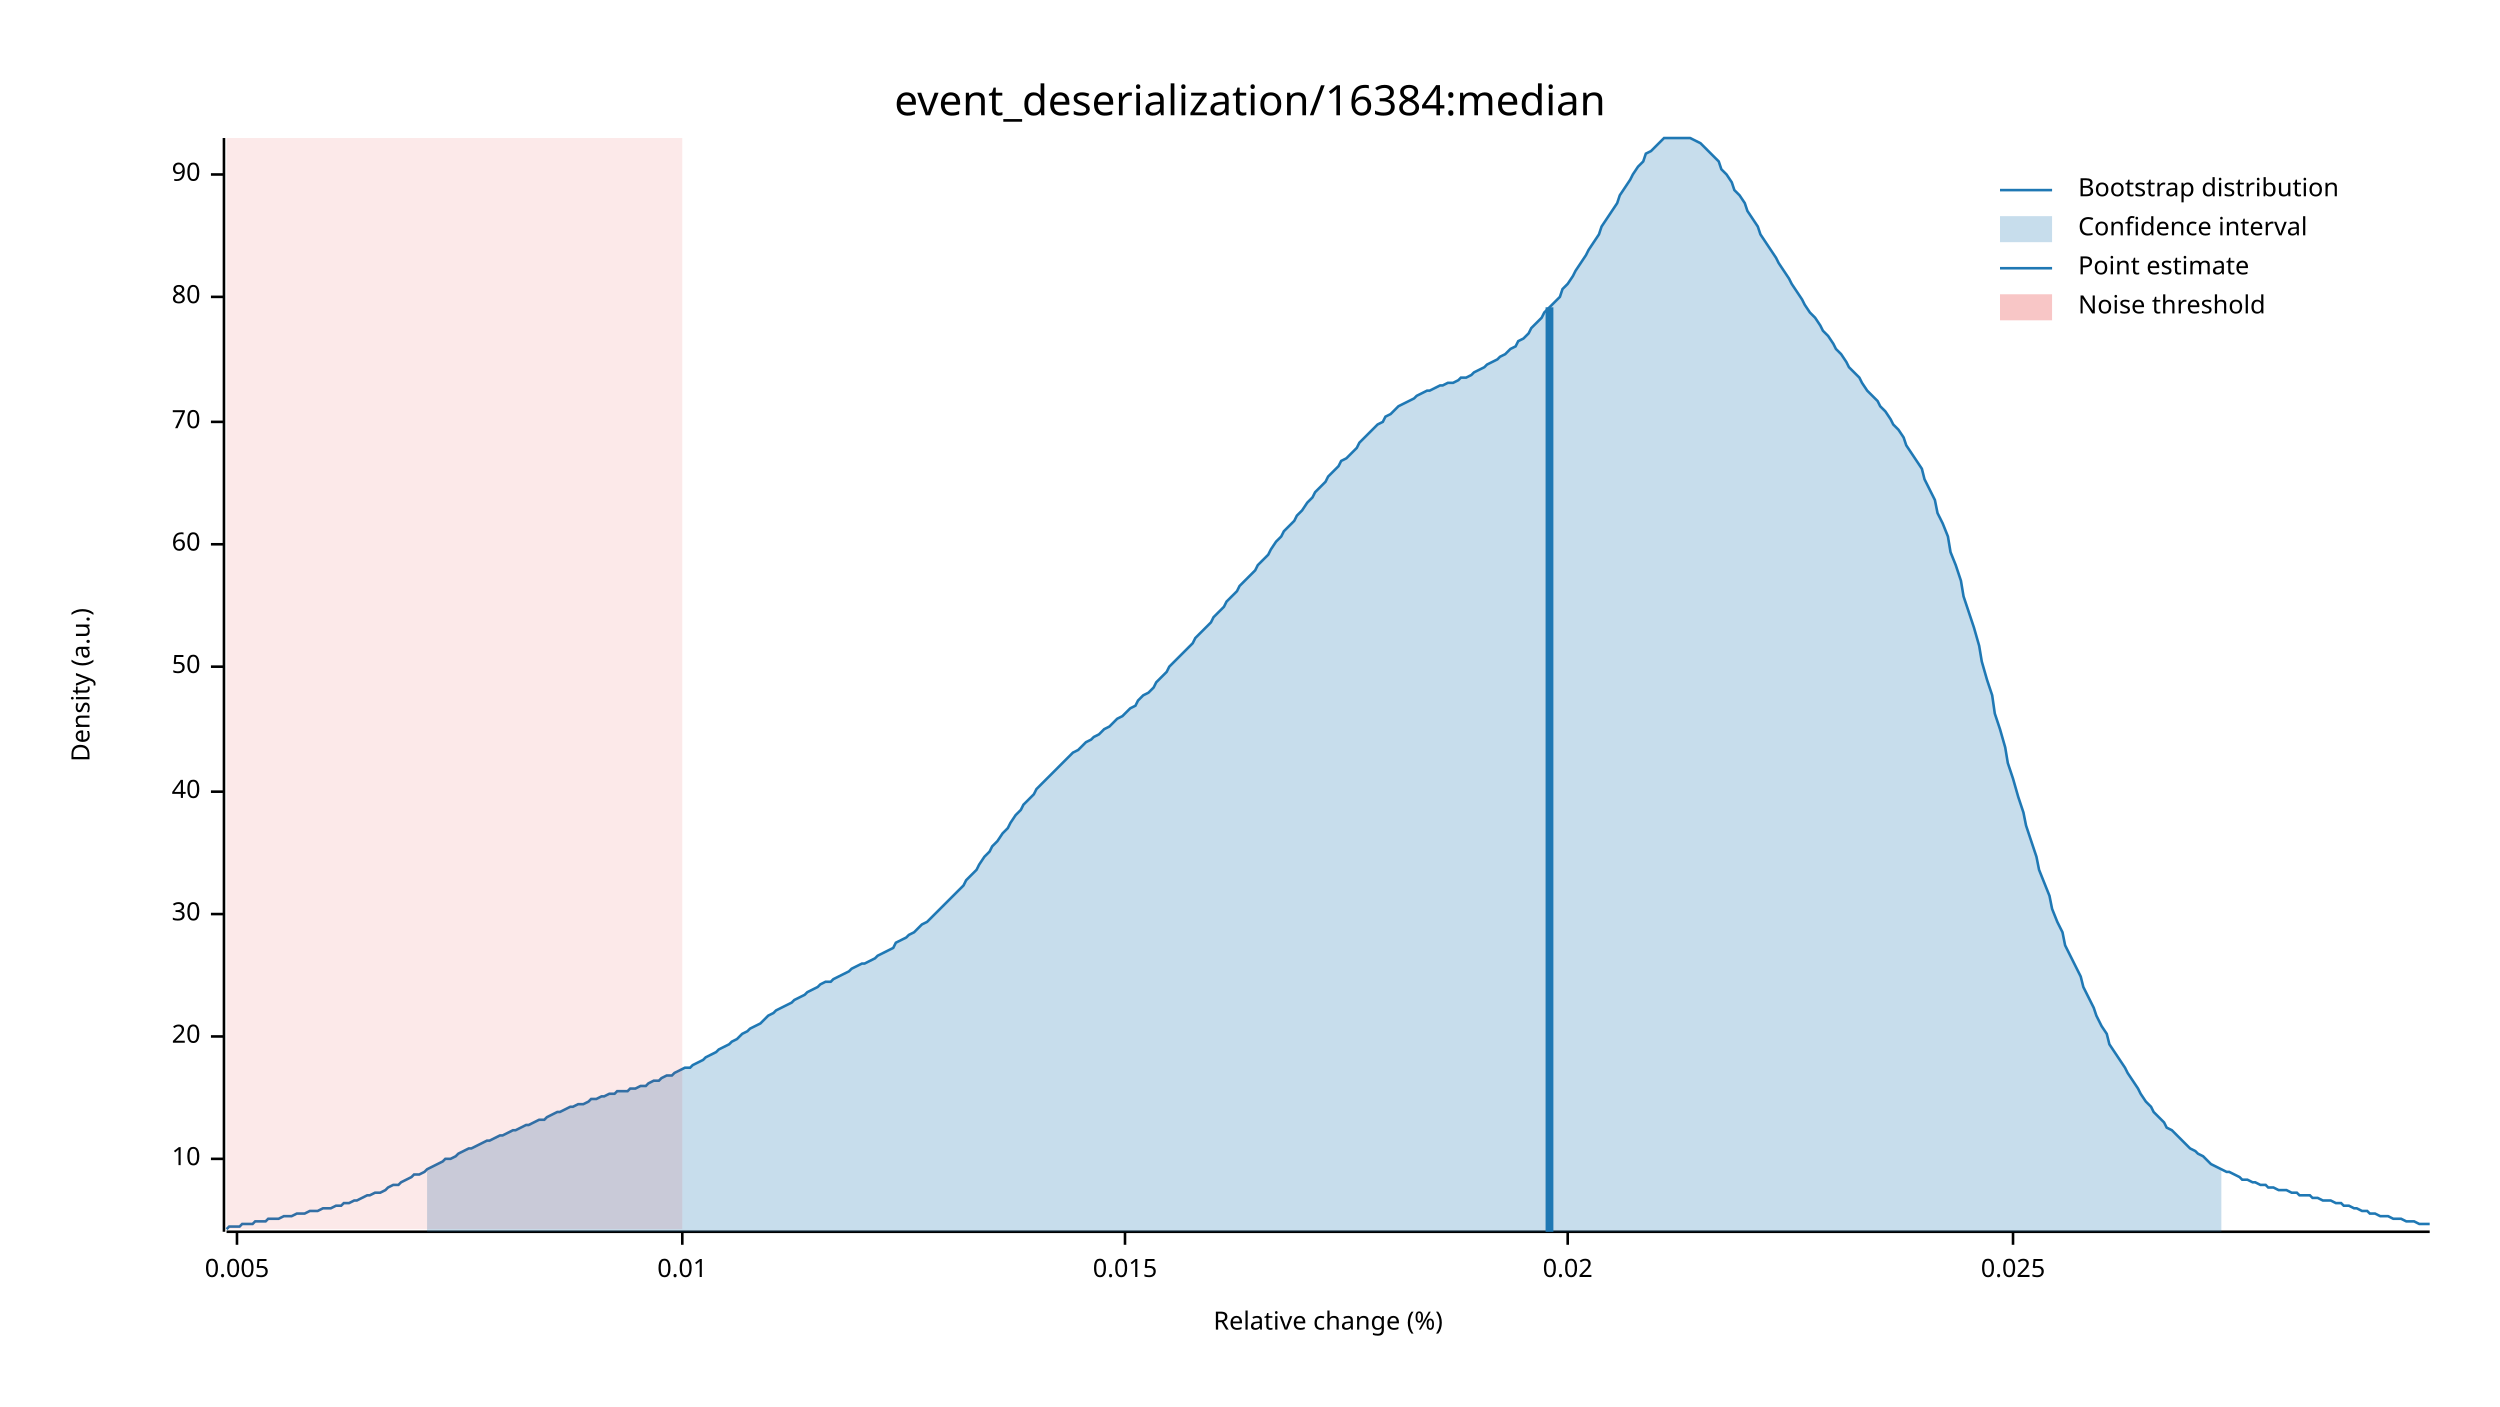
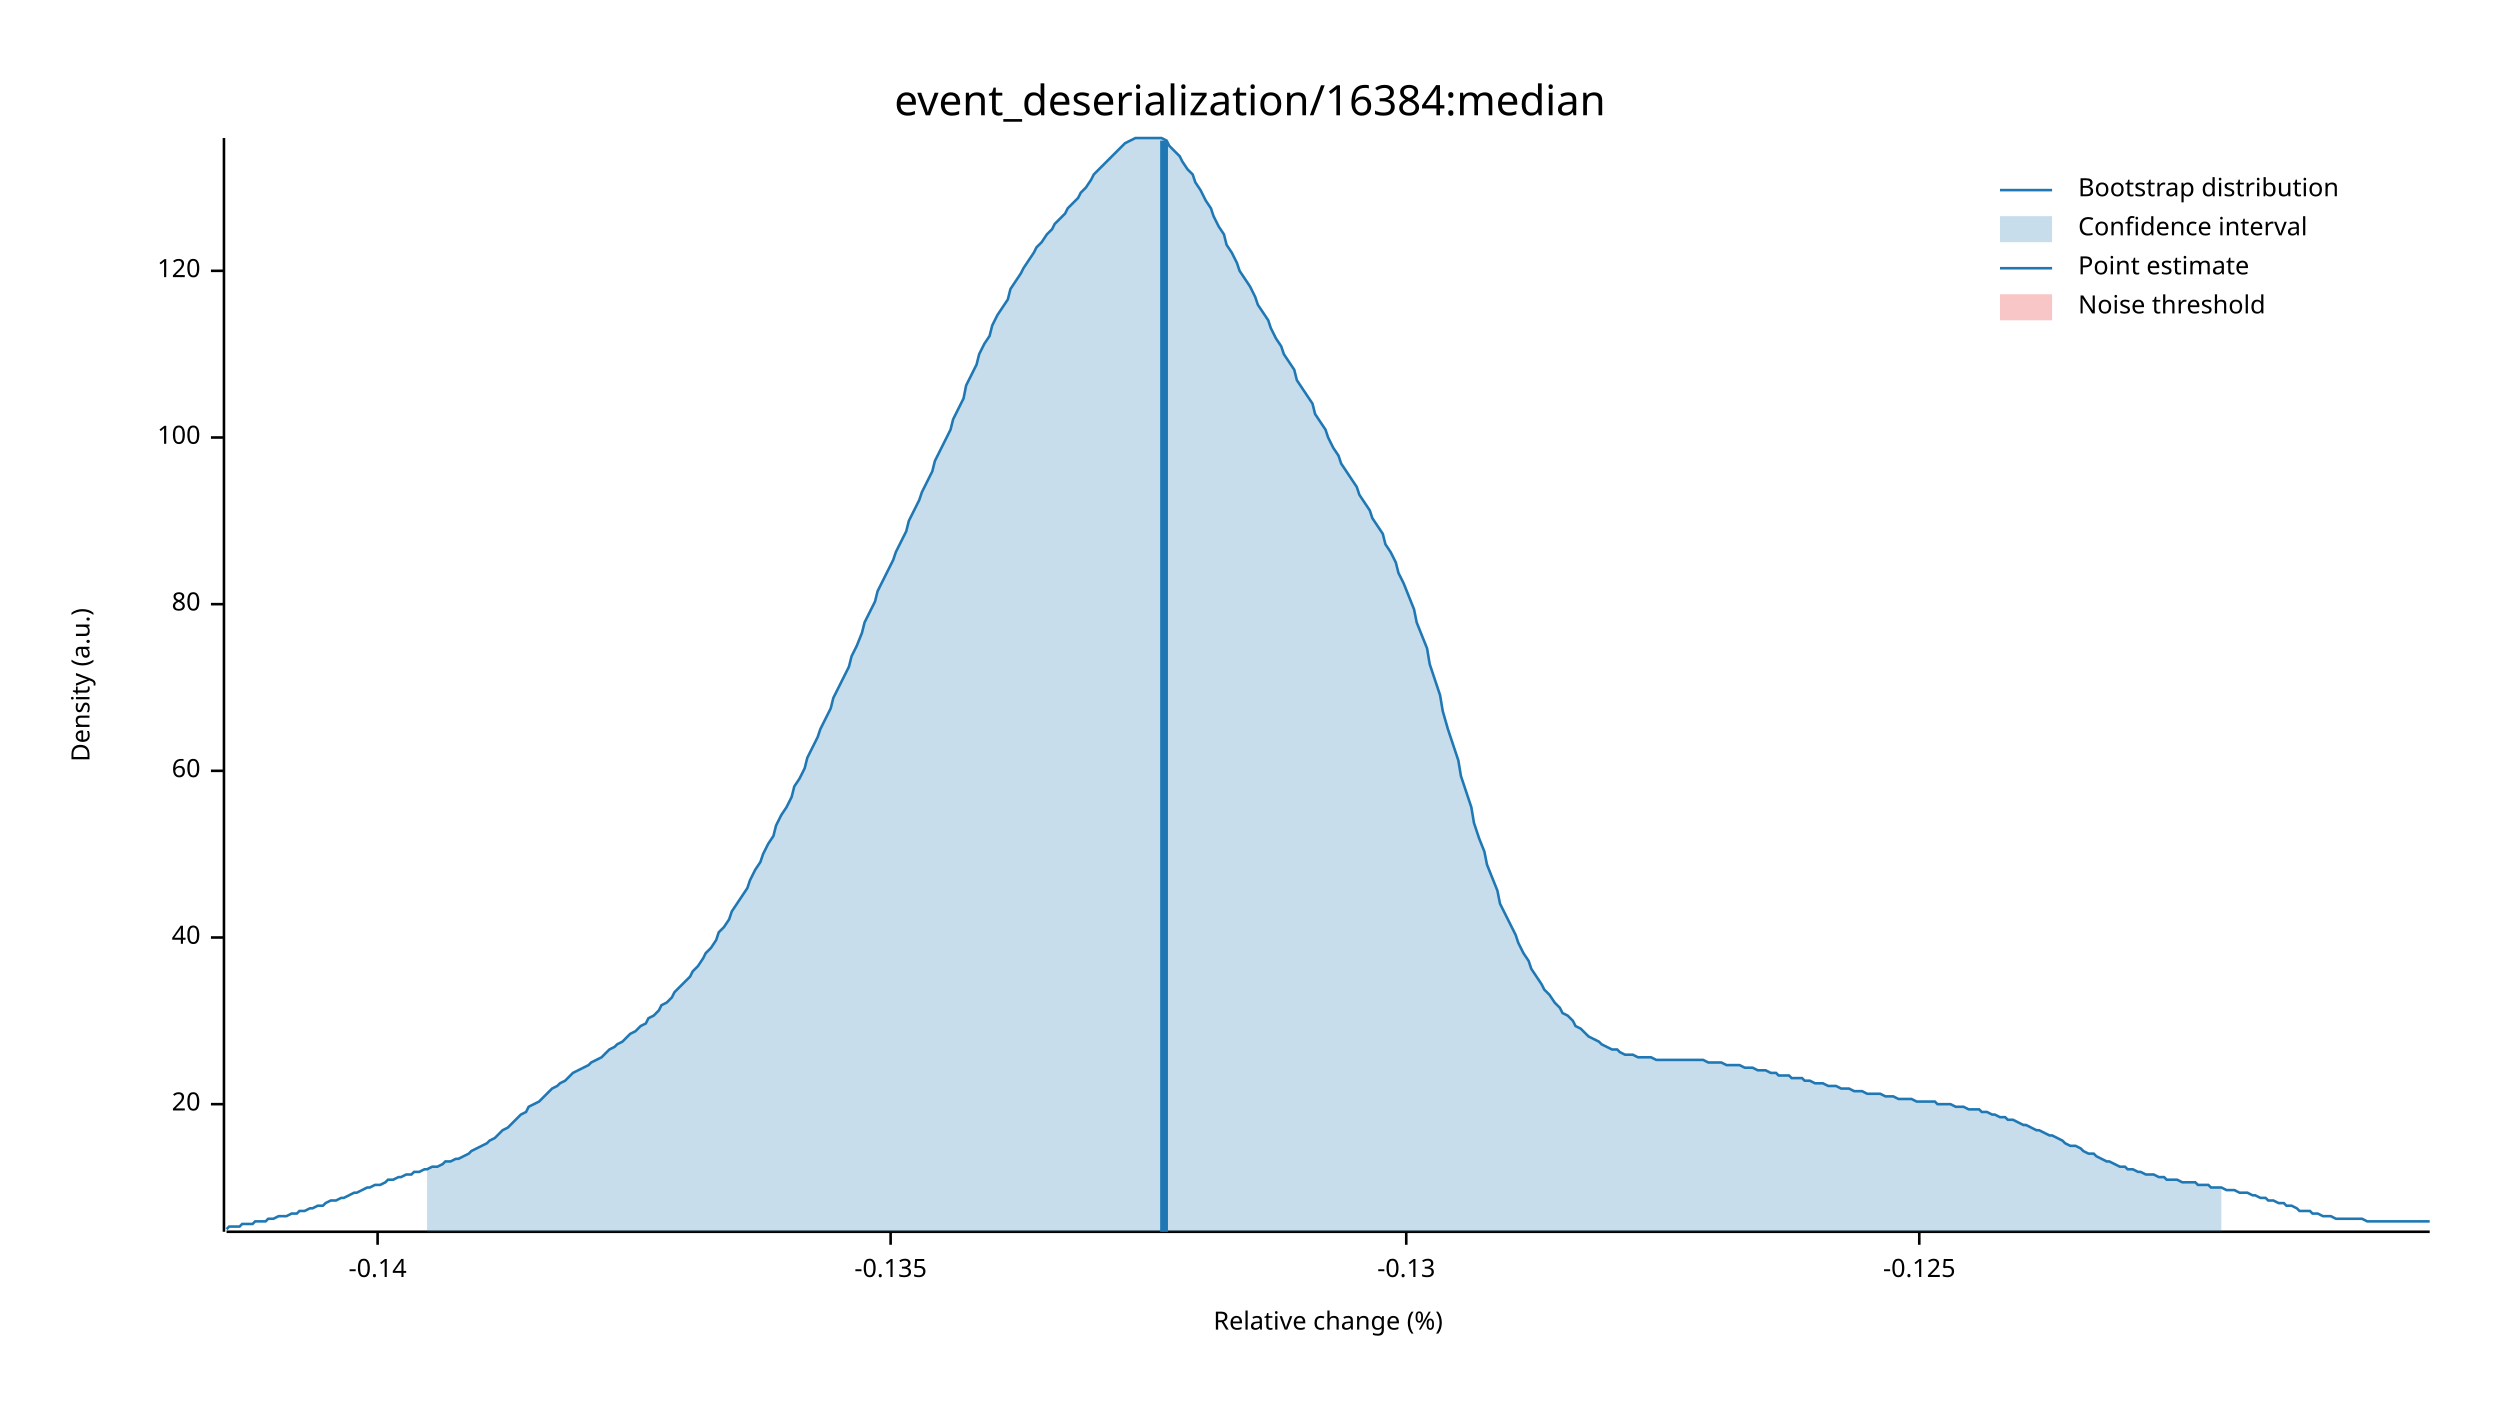
<svg xmlns="http://www.w3.org/2000/svg" width="960" height="540" viewBox="0 0 960 540">
  <text x="480" y="32" dy="0.76em" text-anchor="middle" font-family="sans-serif" font-size="16.129" opacity="1" fill="#000000">
event_deserialization/16384:median
</text>
  <text x="27" y="263" dy="0.76em" text-anchor="middle" font-family="sans-serif" font-size="9.677" opacity="1" fill="#000000" transform="rotate(270, 27, 263)">
Density (a.u.)
</text>
  <text x="510" y="513" dy="-0.5ex" text-anchor="middle" font-family="sans-serif" font-size="9.677" opacity="1" fill="#000000">
Relative change (%)
</text>
  <polyline fill="none" opacity="1" stroke="#000000" stroke-width="1" points="86,53 86,473 " />
-   <text x="77" y="445" dy="0.5ex" text-anchor="end" font-family="sans-serif" font-size="9.677" opacity="1" fill="#000000">
- 10
- </text>
-   <polyline fill="none" opacity="1" stroke="#000000" stroke-width="1" points="81,445 86,445 " />
-   <text x="77" y="398" dy="0.5ex" text-anchor="end" font-family="sans-serif" font-size="9.677" opacity="1" fill="#000000">
+   <text x="77" y="424" dy="0.5ex" text-anchor="end" font-family="sans-serif" font-size="9.677" opacity="1" fill="#000000">
20
</text>
-   <polyline fill="none" opacity="1" stroke="#000000" stroke-width="1" points="81,398 86,398 " />
-   <text x="77" y="351" dy="0.5ex" text-anchor="end" font-family="sans-serif" font-size="9.677" opacity="1" fill="#000000">
- 30
- </text>
-   <polyline fill="none" opacity="1" stroke="#000000" stroke-width="1" points="81,351 86,351 " />
-   <text x="77" y="304" dy="0.5ex" text-anchor="end" font-family="sans-serif" font-size="9.677" opacity="1" fill="#000000">
+   <polyline fill="none" opacity="1" stroke="#000000" stroke-width="1" points="81,424 86,424 " />
+   <text x="77" y="360" dy="0.5ex" text-anchor="end" font-family="sans-serif" font-size="9.677" opacity="1" fill="#000000">
40
</text>
-   <polyline fill="none" opacity="1" stroke="#000000" stroke-width="1" points="81,304 86,304 " />
-   <text x="77" y="256" dy="0.5ex" text-anchor="end" font-family="sans-serif" font-size="9.677" opacity="1" fill="#000000">
- 50
- </text>
-   <polyline fill="none" opacity="1" stroke="#000000" stroke-width="1" points="81,256 86,256 " />
-   <text x="77" y="209" dy="0.5ex" text-anchor="end" font-family="sans-serif" font-size="9.677" opacity="1" fill="#000000">
+   <polyline fill="none" opacity="1" stroke="#000000" stroke-width="1" points="81,360 86,360 " />
+   <text x="77" y="296" dy="0.5ex" text-anchor="end" font-family="sans-serif" font-size="9.677" opacity="1" fill="#000000">
60
</text>
-   <polyline fill="none" opacity="1" stroke="#000000" stroke-width="1" points="81,209 86,209 " />
-   <text x="77" y="162" dy="0.5ex" text-anchor="end" font-family="sans-serif" font-size="9.677" opacity="1" fill="#000000">
- 70
- </text>
-   <polyline fill="none" opacity="1" stroke="#000000" stroke-width="1" points="81,162 86,162 " />
-   <text x="77" y="114" dy="0.5ex" text-anchor="end" font-family="sans-serif" font-size="9.677" opacity="1" fill="#000000">
+   <polyline fill="none" opacity="1" stroke="#000000" stroke-width="1" points="81,296 86,296 " />
+   <text x="77" y="232" dy="0.5ex" text-anchor="end" font-family="sans-serif" font-size="9.677" opacity="1" fill="#000000">
80
</text>
-   <polyline fill="none" opacity="1" stroke="#000000" stroke-width="1" points="81,114 86,114 " />
-   <text x="77" y="67" dy="0.5ex" text-anchor="end" font-family="sans-serif" font-size="9.677" opacity="1" fill="#000000">
- 90
+   <polyline fill="none" opacity="1" stroke="#000000" stroke-width="1" points="81,232 86,232 " />
+   <text x="77" y="168" dy="0.5ex" text-anchor="end" font-family="sans-serif" font-size="9.677" opacity="1" fill="#000000">
+ 100
</text>
-   <polyline fill="none" opacity="1" stroke="#000000" stroke-width="1" points="81,67 86,67 " />
+   <polyline fill="none" opacity="1" stroke="#000000" stroke-width="1" points="81,168 86,168 " />
+   <text x="77" y="104" dy="0.5ex" text-anchor="end" font-family="sans-serif" font-size="9.677" opacity="1" fill="#000000">
+ 120
+ </text>
+   <polyline fill="none" opacity="1" stroke="#000000" stroke-width="1" points="81,104 86,104 " />
  <polyline fill="none" opacity="1" stroke="#000000" stroke-width="1" points="87,473 933,473 " />
-   <text x="91" y="483" dy="0.76em" text-anchor="middle" font-family="sans-serif" font-size="9.677" opacity="1" fill="#000000">
- 0.005
+   <text x="145" y="483" dy="0.76em" text-anchor="middle" font-family="sans-serif" font-size="9.677" opacity="1" fill="#000000">
+ -0.14
</text>
-   <polyline fill="none" opacity="1" stroke="#000000" stroke-width="1" points="91,473 91,478 " />
-   <text x="262" y="483" dy="0.76em" text-anchor="middle" font-family="sans-serif" font-size="9.677" opacity="1" fill="#000000">
- 0.01
+   <polyline fill="none" opacity="1" stroke="#000000" stroke-width="1" points="145,473 145,478 " />
+   <text x="342" y="483" dy="0.76em" text-anchor="middle" font-family="sans-serif" font-size="9.677" opacity="1" fill="#000000">
+ -0.135
</text>
-   <polyline fill="none" opacity="1" stroke="#000000" stroke-width="1" points="262,473 262,478 " />
-   <text x="432" y="483" dy="0.76em" text-anchor="middle" font-family="sans-serif" font-size="9.677" opacity="1" fill="#000000">
- 0.015
+   <polyline fill="none" opacity="1" stroke="#000000" stroke-width="1" points="342,473 342,478 " />
+   <text x="540" y="483" dy="0.76em" text-anchor="middle" font-family="sans-serif" font-size="9.677" opacity="1" fill="#000000">
+ -0.13
</text>
-   <polyline fill="none" opacity="1" stroke="#000000" stroke-width="1" points="432,473 432,478 " />
-   <text x="602" y="483" dy="0.76em" text-anchor="middle" font-family="sans-serif" font-size="9.677" opacity="1" fill="#000000">
- 0.02
+   <polyline fill="none" opacity="1" stroke="#000000" stroke-width="1" points="540,473 540,478 " />
+   <text x="737" y="483" dy="0.76em" text-anchor="middle" font-family="sans-serif" font-size="9.677" opacity="1" fill="#000000">
+ -0.125
</text>
-   <polyline fill="none" opacity="1" stroke="#000000" stroke-width="1" points="602,473 602,478 " />
-   <text x="773" y="483" dy="0.76em" text-anchor="middle" font-family="sans-serif" font-size="9.677" opacity="1" fill="#000000">
- 0.025
- </text>
-   <polyline fill="none" opacity="1" stroke="#000000" stroke-width="1" points="773,473 773,478 " />
-   <polyline fill="none" opacity="1" stroke="#1F78B4" stroke-width="1" points="87,472 88,471 90,471 92,471 93,470 95,470 97,470 98,469 100,469 102,469 103,468 105,468 107,468 109,467 110,467 112,467 114,466 115,466 117,466 119,465 120,465 122,465 124,464 125,464 127,464 129,463 131,463 132,462 134,462 136,461 137,461 139,460 141,459 142,459 144,458 146,458 148,457 149,456 151,455 153,455 154,454 156,453 158,452 159,451 161,451 163,450 164,449 166,448 168,447 170,446 171,445 173,445 175,444 176,443 178,442 180,441 181,441 183,440 185,439 187,438 188,438 190,437 192,436 193,436 195,435 197,434 198,434 200,433 202,432 203,432 205,431 207,430 209,430 210,429 212,428 214,427 215,427 217,426 219,425 220,425 222,424 224,424 226,423 227,422 229,422 231,421 232,421 234,420 236,420 237,419 239,419 241,419 242,418 244,418 246,417 248,417 249,416 251,415 253,415 254,414 256,413 258,413 259,412 261,411 263,410 265,410 266,409 268,408 270,407 271,406 273,405 275,404 276,403 278,402 280,401 281,400 283,399 285,397 287,396 288,395 290,394 292,393 293,392 295,390 297,389 298,388 300,387 302,386 304,385 305,384 307,383 309,382 310,381 312,380 314,379 315,378 317,377 319,377 320,376 322,375 324,374 326,373 327,372 329,371 331,370 332,370 334,369 336,368 337,367 339,366 341,365 343,364 344,362 346,361 348,360 349,359 351,358 353,356 354,355 356,354 358,352 359,351 361,349 363,347 365,345 366,344 368,342 370,340 371,338 373,336 375,334 376,332 378,329 380,327 381,325 383,323 385,320 387,318 388,316 390,313 392,311 393,309 395,307 397,305 398,303 400,301 402,299 404,297 405,296 407,294 409,292 410,291 412,289 414,288 415,287 417,285 419,284 420,283 422,282 424,280 426,279 427,278 429,276 431,275 432,274 434,272 436,271 437,269 439,267 441,266 443,264 444,262 446,260 448,258 449,256 451,254 453,252 454,251 456,249 458,247 459,245 461,243 463,241 465,239 466,237 468,235 470,233 471,231 473,229 475,227 476,225 478,223 480,221 482,219 483,217 485,215 487,213 488,211 490,208 492,206 493,204 495,202 497,200 498,198 500,196 502,193 504,191 505,189 507,187 509,185 510,183 512,181 514,179 515,177 517,176 519,174 521,172 522,170 524,168 526,166 527,165 529,163 531,162 532,160 534,159 536,157 537,156 539,155 541,154 543,153 544,152 546,151 548,150 549,150 551,149 553,148 554,148 556,147 558,147 560,146 561,145 563,145 565,144 566,143 568,142 570,141 571,140 573,139 575,138 576,137 578,136 580,134 582,133 583,131 585,130 587,128 588,126 590,124 592,122 593,120 595,118 597,116 599,114 600,111 602,109 604,106 605,104 607,101 609,98 610,96 612,93 614,90 615,87 617,84 619,81 621,78 622,75 624,72 626,69 627,67 629,64 631,62 632,59 634,58 636,56 638,54 639,53 641,53 643,53 644,53 646,53 648,53 649,53 651,54 653,55 654,56 656,58 658,60 660,62 661,65 663,67 665,70 666,73 668,75 670,78 671,81 673,84 675,87 676,90 678,93 680,96 682,99 683,101 685,104 687,107 688,109 690,112 692,115 693,117 695,120 697,122 699,125 700,127 702,129 704,132 705,134 707,136 709,139 710,141 712,143 714,145 715,147 717,150 719,152 721,154 722,156 724,158 726,161 727,163 729,165 731,168 732,171 734,174 736,177 738,180 739,184 741,188 743,192 744,197 746,201 748,206 749,212 751,217 753,223 754,229 756,235 758,241 760,248 761,254 763,261 765,267 766,274 768,280 770,287 771,293 773,299 775,306 777,312 778,317 780,323 782,329 783,334 785,339 787,344 788,349 790,354 792,358 793,363 795,367 797,371 799,375 800,379 802,383 804,387 805,390 807,394 809,397 810,401 812,404 814,407 816,410 817,412 819,415 821,418 822,420 824,423 826,425 827,427 829,429 831,431 832,433 834,434 836,436 838,438 839,439 841,441 843,442 844,443 846,444 848,446 849,447 851,448 853,449 855,450 856,450 858,451 860,452 861,453 863,453 865,454 866,454 868,455 870,455 871,456 873,456 875,457 877,457 878,457 880,458 882,458 883,459 885,459 887,459 888,460 890,460 892,461 894,461 895,461 897,462 899,462 900,463 902,463 904,464 905,464 907,465 909,465 910,466 912,466 914,467 916,467 917,467 919,468 921,468 922,468 924,469 926,469 927,469 929,470 931,470 933,470 " />
-   <polygon opacity="0.25" fill="#1F78B4" points="164,449 166,448 168,447 170,446 171,445 173,445 175,444 176,443 178,442 180,441 181,441 183,440 185,439 187,438 188,438 190,437 192,436 193,436 195,435 197,434 198,434 200,433 202,432 203,432 205,431 207,430 209,430 210,429 212,428 214,427 215,427 217,426 219,425 220,425 222,424 224,424 226,423 227,422 229,422 231,421 232,421 234,420 236,420 237,419 239,419 241,419 242,418 244,418 246,417 248,417 249,416 251,415 253,415 254,414 256,413 258,413 259,412 261,411 263,410 265,410 266,409 268,408 270,407 271,406 273,405 275,404 276,403 278,402 280,401 281,400 283,399 285,397 287,396 288,395 290,394 292,393 293,392 295,390 297,389 298,388 300,387 302,386 304,385 305,384 307,383 309,382 310,381 312,380 314,379 315,378 317,377 319,377 320,376 322,375 324,374 326,373 327,372 329,371 331,370 332,370 334,369 336,368 337,367 339,366 341,365 343,364 344,362 346,361 348,360 349,359 351,358 353,356 354,355 356,354 358,352 359,351 361,349 363,347 365,345 366,344 368,342 370,340 371,338 373,336 375,334 376,332 378,329 380,327 381,325 383,323 385,320 387,318 388,316 390,313 392,311 393,309 395,307 397,305 398,303 400,301 402,299 404,297 405,296 407,294 409,292 410,291 412,289 414,288 415,287 417,285 419,284 420,283 422,282 424,280 426,279 427,278 429,276 431,275 432,274 434,272 436,271 437,269 439,267 441,266 443,264 444,262 446,260 448,258 449,256 451,254 453,252 454,251 456,249 458,247 459,245 461,243 463,241 465,239 466,237 468,235 470,233 471,231 473,229 475,227 476,225 478,223 480,221 482,219 483,217 485,215 487,213 488,211 490,208 492,206 493,204 495,202 497,200 498,198 500,196 502,193 504,191 505,189 507,187 509,185 510,183 512,181 514,179 515,177 517,176 519,174 521,172 522,170 524,168 526,166 527,165 529,163 531,162 532,160 534,159 536,157 537,156 539,155 541,154 543,153 544,152 546,151 548,150 549,150 551,149 553,148 554,148 556,147 558,147 560,146 561,145 563,145 565,144 566,143 568,142 570,141 571,140 573,139 575,138 576,137 578,136 580,134 582,133 583,131 585,130 587,128 588,126 590,124 592,122 593,120 595,118 597,116 599,114 600,111 602,109 604,106 605,104 607,101 609,98 610,96 612,93 614,90 615,87 617,84 619,81 621,78 622,75 624,72 626,69 627,67 629,64 631,62 632,59 634,58 636,56 638,54 639,53 641,53 643,53 644,53 646,53 648,53 649,53 651,54 653,55 654,56 656,58 658,60 660,62 661,65 663,67 665,70 666,73 668,75 670,78 671,81 673,84 675,87 676,90 678,93 680,96 682,99 683,101 685,104 687,107 688,109 690,112 692,115 693,117 695,120 697,122 699,125 700,127 702,129 704,132 705,134 707,136 709,139 710,141 712,143 714,145 715,147 717,150 719,152 721,154 722,156 724,158 726,161 727,163 729,165 731,168 732,171 734,174 736,177 738,180 739,184 741,188 743,192 744,197 746,201 748,206 749,212 751,217 753,223 754,229 756,235 758,241 760,248 761,254 763,261 765,267 766,274 768,280 770,287 771,293 773,299 775,306 777,312 778,317 780,323 782,329 783,334 785,339 787,344 788,349 790,354 792,358 793,363 795,367 797,371 799,375 800,379 802,383 804,387 805,390 807,394 809,397 810,401 812,404 814,407 816,410 817,412 819,415 821,418 822,420 824,423 826,425 827,427 829,429 831,431 832,433 834,434 836,436 838,438 839,439 841,441 843,442 844,443 846,444 848,446 849,447 851,448 853,449 853,473 164,473 " />
-   <polyline fill="none" opacity="1" stroke="#1F78B4" stroke-width="3" points="595,473 595,118 " />
-   <rect x="87" y="53" width="175" height="419" opacity="0.1" fill="#E31A1C" stroke="none" />
+   <polyline fill="none" opacity="1" stroke="#000000" stroke-width="1" points="737,473 737,478 " />
+   <polyline fill="none" opacity="1" stroke="#1F78B4" stroke-width="1" points="87,472 88,471 90,471 92,471 93,470 95,470 97,470 98,469 100,469 102,469 103,468 105,468 107,467 109,467 110,467 112,466 114,466 115,465 117,465 119,464 120,464 122,463 124,463 125,462 127,461 129,461 131,460 132,460 134,459 136,458 137,458 139,457 141,456 142,456 144,455 146,455 148,454 149,453 151,453 153,452 154,452 156,451 158,451 159,450 161,450 163,449 164,449 166,448 168,448 170,447 171,446 173,446 175,445 176,445 178,444 180,443 181,442 183,441 185,440 187,439 188,438 190,437 192,435 193,434 195,433 197,431 198,430 200,428 202,427 203,425 205,424 207,423 209,421 210,420 212,418 214,417 215,416 217,415 219,413 220,412 222,411 224,410 226,409 227,408 229,407 231,406 232,405 234,403 236,402 237,401 239,400 241,398 242,397 244,396 246,394 248,393 249,391 251,390 253,388 254,386 256,385 258,383 259,381 261,379 263,377 265,375 266,373 268,371 270,368 271,366 273,364 275,361 276,358 278,356 280,353 281,350 283,347 285,344 287,341 288,338 290,334 292,331 293,328 295,324 297,321 298,317 300,313 302,310 304,306 305,302 307,299 309,295 310,291 312,287 314,283 315,280 317,276 319,272 320,268 322,264 324,260 326,256 327,252 329,248 331,243 332,239 334,235 336,231 337,227 339,223 341,219 343,215 344,212 346,208 348,204 349,200 351,196 353,192 354,189 356,185 358,181 359,177 361,173 363,169 365,165 366,161 368,157 370,153 371,148 373,144 375,140 376,136 378,132 380,129 381,125 383,121 385,118 387,115 388,111 390,108 392,105 393,103 395,100 397,97 398,95 400,93 402,90 404,88 405,86 407,84 409,82 410,80 412,78 414,76 415,74 417,72 419,69 420,67 422,65 424,63 426,61 427,60 429,58 431,56 432,55 434,54 436,53 437,53 439,53 441,53 443,53 444,53 446,53 448,54 449,56 451,58 453,60 454,62 456,65 458,67 459,70 461,73 463,77 465,80 466,83 468,87 470,90 471,94 473,97 475,101 476,104 478,107 480,110 482,114 483,117 485,120 487,123 488,126 490,130 492,133 493,136 495,139 497,142 498,146 500,149 502,152 504,155 505,159 507,162 509,165 510,168 512,172 514,175 515,178 517,181 519,184 521,187 522,190 524,193 526,196 527,199 529,202 531,205 532,209 534,212 536,216 537,220 539,224 541,229 543,234 544,239 546,244 548,249 549,255 551,261 553,267 554,273 556,280 558,286 560,292 561,298 563,304 565,310 566,316 568,322 570,327 571,332 573,337 575,342 576,347 578,351 580,355 582,359 583,362 585,366 587,369 588,372 590,375 592,378 593,380 595,382 597,385 599,387 600,389 602,390 604,392 605,394 607,395 609,397 610,398 612,399 614,400 615,401 617,402 619,403 621,403 622,404 624,405 626,405 627,405 629,406 631,406 632,406 634,406 636,407 638,407 639,407 641,407 643,407 644,407 646,407 648,407 649,407 651,407 653,407 654,407 656,408 658,408 660,408 661,408 663,409 665,409 666,409 668,409 670,410 671,410 673,410 675,411 676,411 678,411 680,412 682,412 683,413 685,413 687,413 688,414 690,414 692,414 693,415 695,415 697,416 699,416 700,416 702,417 704,417 705,417 707,418 709,418 710,418 712,419 714,419 715,419 717,420 719,420 721,420 722,420 724,421 726,421 727,421 729,422 731,422 732,422 734,422 736,423 738,423 739,423 741,423 743,423 744,424 746,424 748,424 749,424 751,425 753,425 754,425 756,426 758,426 760,426 761,427 763,427 765,428 766,428 768,429 770,429 771,430 773,430 775,431 777,432 778,432 780,433 782,434 783,434 785,435 787,436 788,436 790,437 792,438 793,439 795,440 797,440 799,441 800,442 802,443 804,443 805,444 807,445 809,446 810,446 812,447 814,448 816,448 817,449 819,449 821,450 822,450 824,451 826,451 827,451 829,452 831,452 832,453 834,453 836,453 838,454 839,454 841,454 843,454 844,455 846,455 848,455 849,456 851,456 853,456 855,457 856,457 858,457 860,458 861,458 863,458 865,459 866,459 868,460 870,460 871,461 873,461 875,462 877,462 878,463 880,463 882,464 883,465 885,465 887,465 888,466 890,466 892,467 894,467 895,467 897,468 899,468 900,468 902,468 904,468 905,468 907,468 909,469 910,469 912,469 914,469 916,469 917,469 919,469 921,469 922,469 924,469 926,469 927,469 929,469 931,469 933,469 " />
+   <polygon opacity="0.25" fill="#1F78B4" points="164,449 166,448 168,448 170,447 171,446 173,446 175,445 176,445 178,444 180,443 181,442 183,441 185,440 187,439 188,438 190,437 192,435 193,434 195,433 197,431 198,430 200,428 202,427 203,425 205,424 207,423 209,421 210,420 212,418 214,417 215,416 217,415 219,413 220,412 222,411 224,410 226,409 227,408 229,407 231,406 232,405 234,403 236,402 237,401 239,400 241,398 242,397 244,396 246,394 248,393 249,391 251,390 253,388 254,386 256,385 258,383 259,381 261,379 263,377 265,375 266,373 268,371 270,368 271,366 273,364 275,361 276,358 278,356 280,353 281,350 283,347 285,344 287,341 288,338 290,334 292,331 293,328 295,324 297,321 298,317 300,313 302,310 304,306 305,302 307,299 309,295 310,291 312,287 314,283 315,280 317,276 319,272 320,268 322,264 324,260 326,256 327,252 329,248 331,243 332,239 334,235 336,231 337,227 339,223 341,219 343,215 344,212 346,208 348,204 349,200 351,196 353,192 354,189 356,185 358,181 359,177 361,173 363,169 365,165 366,161 368,157 370,153 371,148 373,144 375,140 376,136 378,132 380,129 381,125 383,121 385,118 387,115 388,111 390,108 392,105 393,103 395,100 397,97 398,95 400,93 402,90 404,88 405,86 407,84 409,82 410,80 412,78 414,76 415,74 417,72 419,69 420,67 422,65 424,63 426,61 427,60 429,58 431,56 432,55 434,54 436,53 437,53 439,53 441,53 443,53 444,53 446,53 448,54 449,56 451,58 453,60 454,62 456,65 458,67 459,70 461,73 463,77 465,80 466,83 468,87 470,90 471,94 473,97 475,101 476,104 478,107 480,110 482,114 483,117 485,120 487,123 488,126 490,130 492,133 493,136 495,139 497,142 498,146 500,149 502,152 504,155 505,159 507,162 509,165 510,168 512,172 514,175 515,178 517,181 519,184 521,187 522,190 524,193 526,196 527,199 529,202 531,205 532,209 534,212 536,216 537,220 539,224 541,229 543,234 544,239 546,244 548,249 549,255 551,261 553,267 554,273 556,280 558,286 560,292 561,298 563,304 565,310 566,316 568,322 570,327 571,332 573,337 575,342 576,347 578,351 580,355 582,359 583,362 585,366 587,369 588,372 590,375 592,378 593,380 595,382 597,385 599,387 600,389 602,390 604,392 605,394 607,395 609,397 610,398 612,399 614,400 615,401 617,402 619,403 621,403 622,404 624,405 626,405 627,405 629,406 631,406 632,406 634,406 636,407 638,407 639,407 641,407 643,407 644,407 646,407 648,407 649,407 651,407 653,407 654,407 656,408 658,408 660,408 661,408 663,409 665,409 666,409 668,409 670,410 671,410 673,410 675,411 676,411 678,411 680,412 682,412 683,413 685,413 687,413 688,414 690,414 692,414 693,415 695,415 697,416 699,416 700,416 702,417 704,417 705,417 707,418 709,418 710,418 712,419 714,419 715,419 717,420 719,420 721,420 722,420 724,421 726,421 727,421 729,422 731,422 732,422 734,422 736,423 738,423 739,423 741,423 743,423 744,424 746,424 748,424 749,424 751,425 753,425 754,425 756,426 758,426 760,426 761,427 763,427 765,428 766,428 768,429 770,429 771,430 773,430 775,431 777,432 778,432 780,433 782,434 783,434 785,435 787,436 788,436 790,437 792,438 793,439 795,440 797,440 799,441 800,442 802,443 804,443 805,444 807,445 809,446 810,446 812,447 814,448 816,448 817,449 819,449 821,450 822,450 824,451 826,451 827,451 829,452 831,452 832,453 834,453 836,453 838,454 839,454 841,454 843,454 844,455 846,455 848,455 849,456 851,456 853,456 853,473 164,473 " />
+   <polyline fill="none" opacity="1" stroke="#1F78B4" stroke-width="3" points="447,473 447,54 " />
+   <rect x="510" y="53" width="0" height="419" opacity="0.1" fill="#E31A1C" stroke="none" />
  <text x="798" y="68" dy="0.76em" text-anchor="start" font-family="sans-serif" font-size="9.677" opacity="1" fill="#000000">
Bootstrap distribution
</text>
  <text x="798" y="83" dy="0.76em" text-anchor="start" font-family="sans-serif" font-size="9.677" opacity="1" fill="#000000">
Confidence interval
</text>
  <text x="798" y="98" dy="0.76em" text-anchor="start" font-family="sans-serif" font-size="9.677" opacity="1" fill="#000000">
Point estimate
</text>
  <text x="798" y="113" dy="0.76em" text-anchor="start" font-family="sans-serif" font-size="9.677" opacity="1" fill="#000000">
Noise threshold
</text>
  <polyline fill="none" opacity="1" stroke="#1F78B4" stroke-width="1" points="768,73 788,73 " />
  <rect x="768" y="83" width="20" height="10" opacity="0.25" fill="#1F78B4" stroke="none" />
  <polyline fill="none" opacity="1" stroke="#1F78B4" stroke-width="1" points="768,103 788,103 " />
  <rect x="768" y="113" width="20" height="10" opacity="0.25" fill="#E31A1C" stroke="none" />
</svg>
